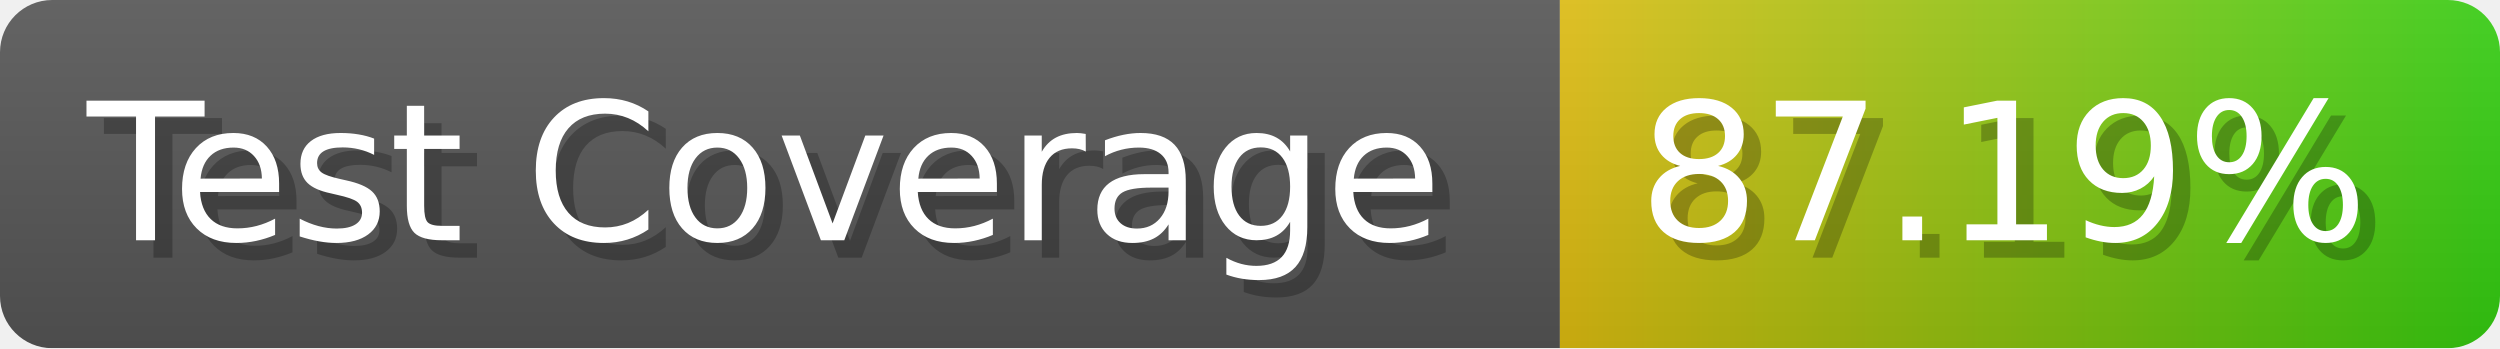
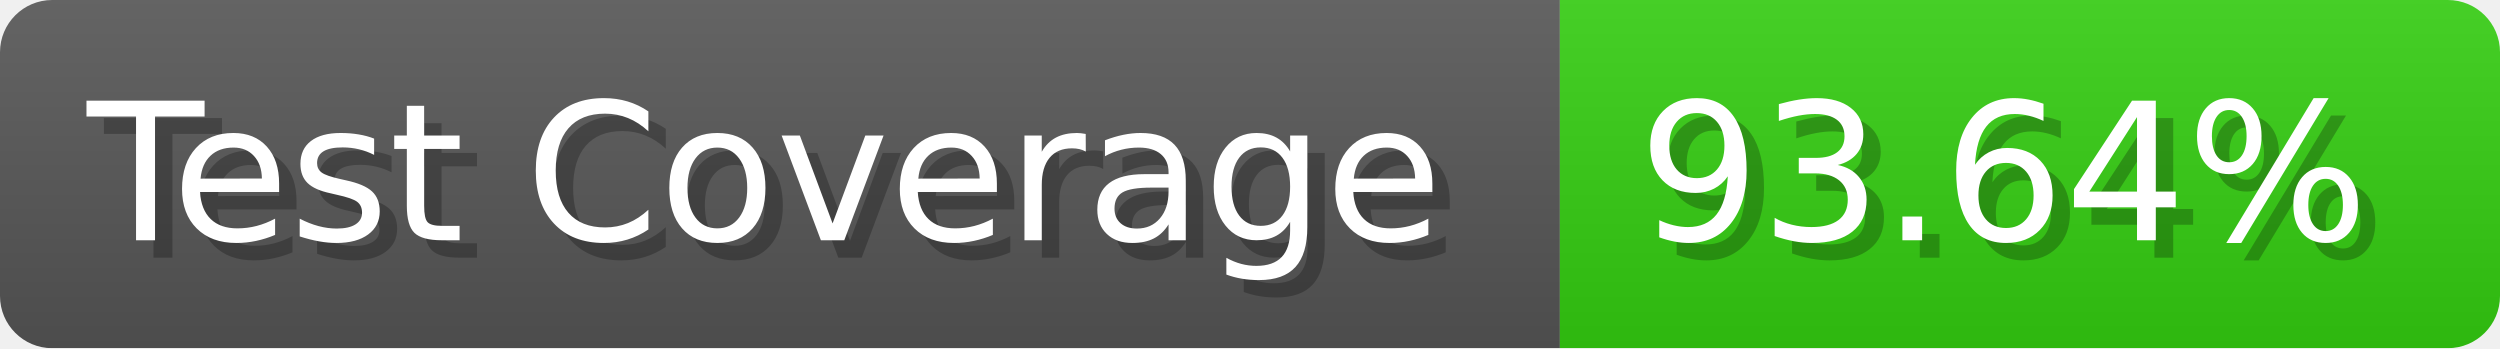
- <svg xmlns="http://www.w3.org/2000/svg" width="143.6" height="20" viewBox="0 0 1436 200" role="img" aria-label="Test Coverage: 87.19%">
+ <svg xmlns="http://www.w3.org/2000/svg" width="143.6" height="20" viewBox="0 0 1436 200" role="img" aria-label="Test Coverage: 93.64%">
  <linearGradient id="a" x2="0" y2="100%">
    <stop offset="0" stop-opacity=".1" stop-color="#EEE" />
    <stop offset="1" stop-opacity=".1" />
  </linearGradient>
  <mask id="m">
    <rect width="1436" height="200" rx="30" fill="#FFF" />
  </mask>
  <g mask="url(#m)">
    <rect width="896" height="200" fill="#555" />
-     <rect width="540" height="200" fill="url(#x)" x="896" />
+     <rect width="540" height="200" fill="#3C1" x="896" />
    <rect width="1436" height="200" fill="url(#a)" />
  </g>
  <g aria-hidden="true" fill="#fff" text-anchor="start" font-family="Verdana,DejaVu Sans,sans-serif" font-size="110">
    <text x="60" y="148" textLength="796" fill="#000" opacity="0.25">Test Coverage</text>
    <text x="50" y="138" textLength="796">Test Coverage</text>
-     <text x="951" y="148" textLength="440" fill="#000" opacity="0.25">87.19%</text>
-     <text x="941" y="138" textLength="440">87.19%</text>
+     <text x="951" y="148" textLength="440" fill="#000" opacity="0.25">93.64%</text>
+     <text x="941" y="138" textLength="440">93.64%</text>
  </g>
-   <linearGradient id="x" x1="0%" y1="0%" x2="100%" y2="0%">
-     <stop offset="0%" style="stop-color:#DB1" />
-     <stop offset="100%" style="stop-color:#3C1" />
-   </linearGradient>
</svg>
